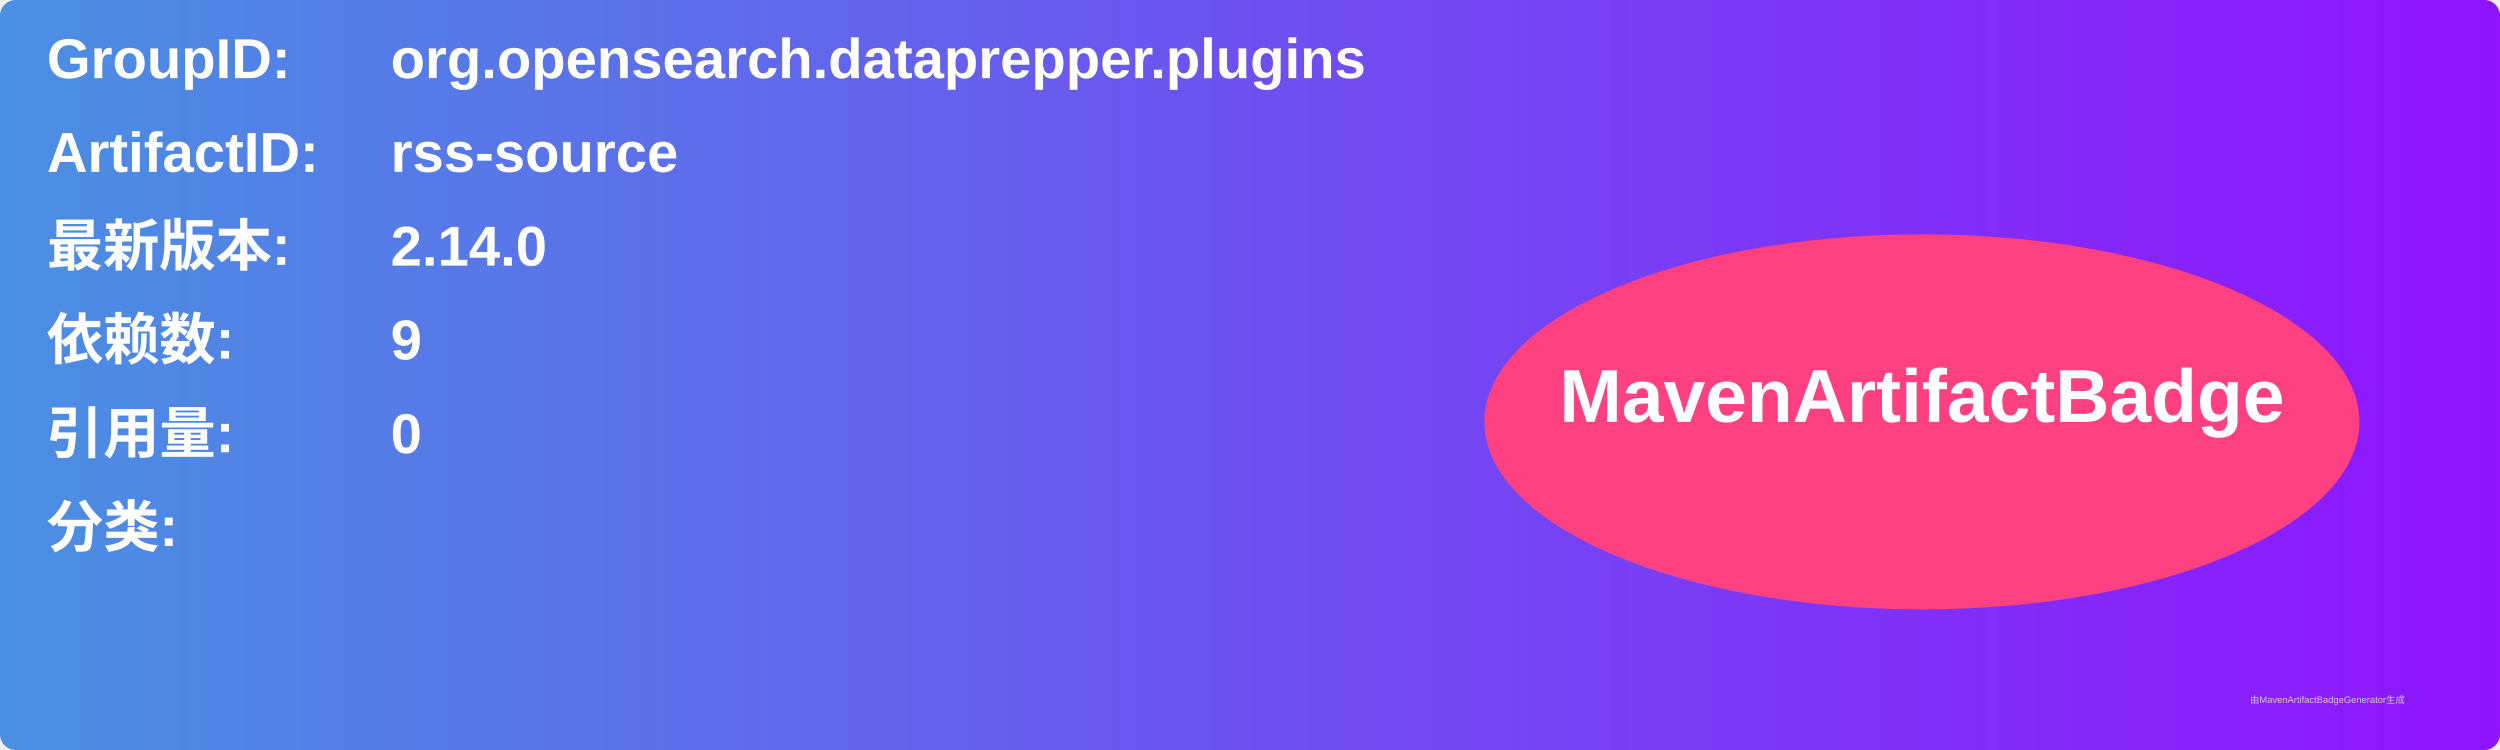
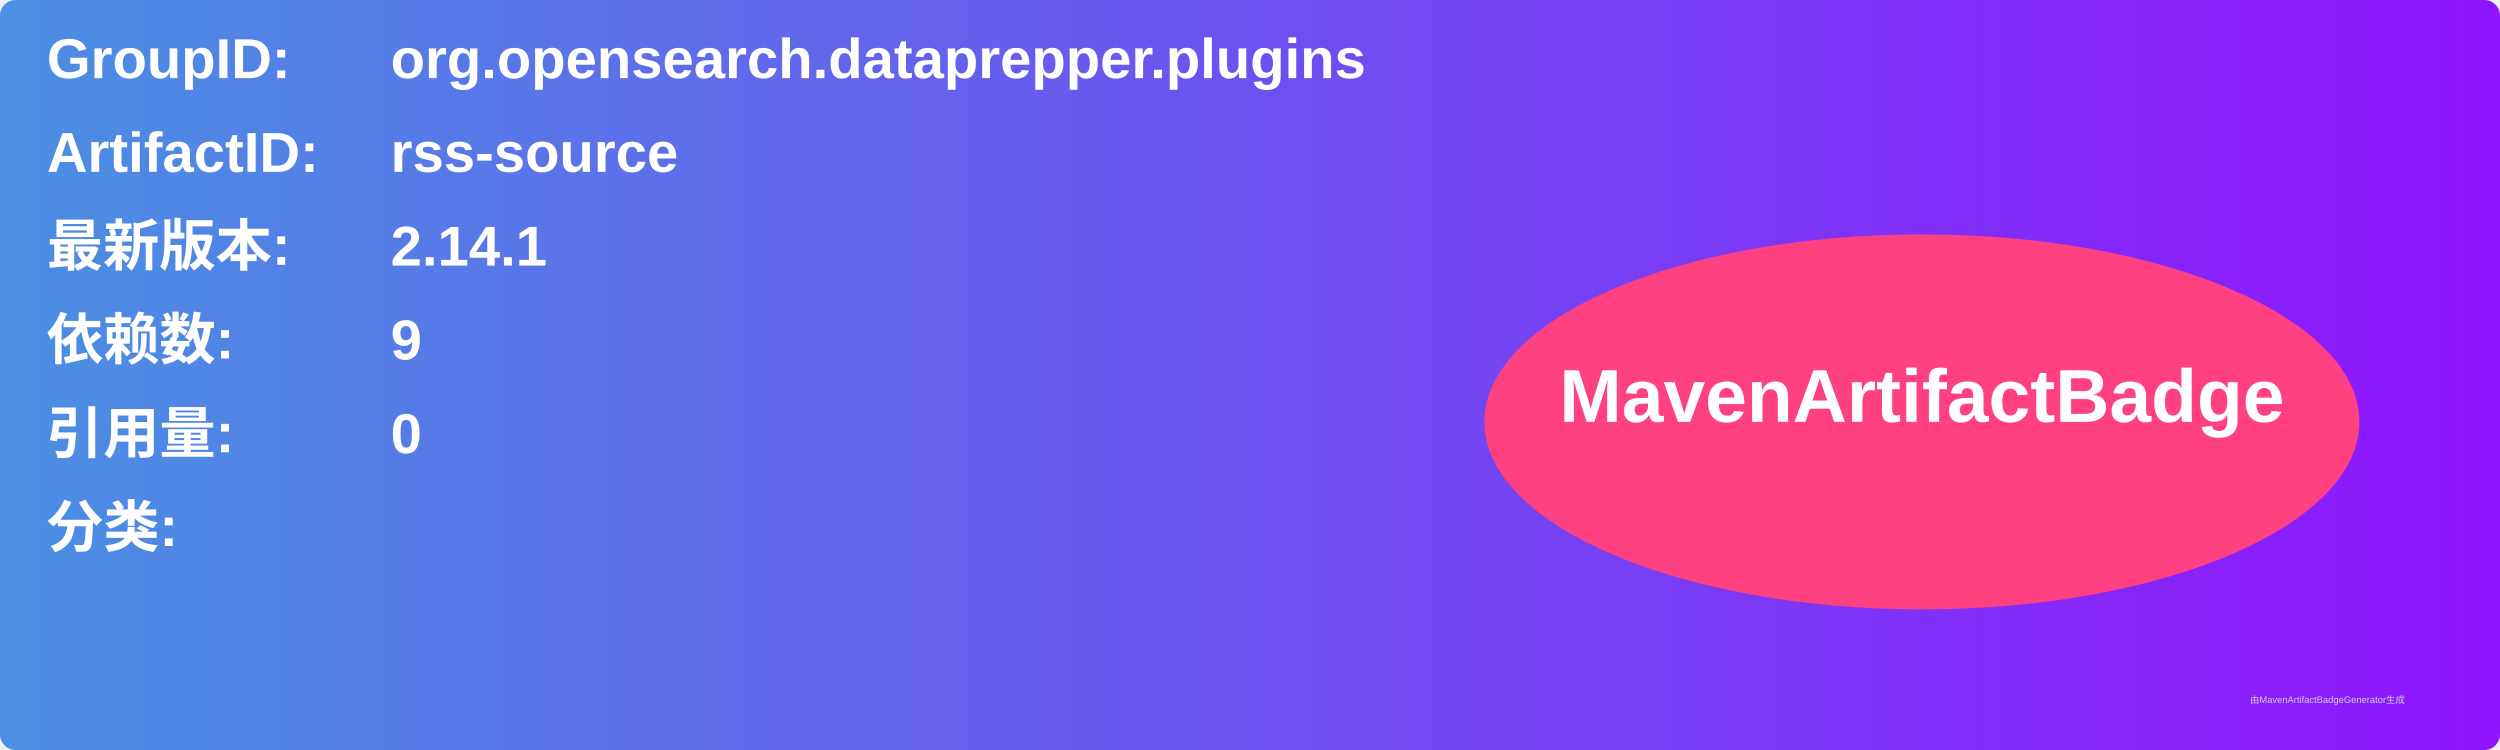
<svg xmlns="http://www.w3.org/2000/svg" width="800" height="240" viewBox="0 0 800 240">
  <linearGradient id="grad" x1="0%" y1="0%" x2="100%" y2="0%">
    <stop offset="0%" stop-color="#4a90e2" />
    <stop offset="100%" stop-color="#9013fe" />
  </linearGradient>
  <rect width="100%" height="100%" rx="5" ry="5" fill="url(#grad)" />
  <g transform="translate(15, 15)">
    <text x="0" y="10" font-family="Arial" font-size="18" fill="white" font-weight="bold" width="260">GroupID:</text>
    <text x="110" y="10" font-family="Arial" font-size="18" fill="white" font-weight="bold" width="460">org.opensearch.dataprepper.plugins</text>
    <text x="0" y="40" font-family="Arial" font-size="18" fill="white" font-weight="bold" width="260">ArtifactID:</text>
    <text x="110" y="40" font-family="Arial" font-size="18" fill="white" font-weight="bold" width="460">rss-source</text>
    <text x="0" y="70" font-family="Arial" font-size="18" fill="white" font-weight="bold">最新版本:</text>
    <text x="110" y="70" font-family="Arial" font-size="18" fill="white" font-weight="bold">
-       <tspan font-weight="bold">2.14.0</tspan>
+       <tspan font-weight="bold">2.14.1</tspan>
    </text>
    <text x="0" y="100" font-family="Arial" font-size="18" fill="white" font-weight="bold">依赖数: </text>
    <text x="110" y="100" font-family="Arial" font-size="18" fill="white">
      <tspan font-weight="bold">9</tspan>
    </text>
    <text x="0" y="130" font-family="Arial" font-size="18" fill="white" font-weight="bold">引用量: </text>
    <text x="110" y="130" font-family="Arial" font-size="18" fill="white">
      <tspan font-weight="bold">0</tspan>
    </text>
    <text x="0" y="160" font-family="Arial" font-size="18" fill="white" font-weight="bold">分类:</text>
    <text x="10" y="190" font-family="Arial" font-size="10" fill="white">
      <tspan font-weight="bold" />
    </text>
    <ellipse cx="600" cy="120" rx="140" ry="60" fill="#ff4081" />
    <text x="600" y="120" text-anchor="middle" font-family="Arial" font-size="24" fill="white" font-weight="bold">MavenArtifactBadge</text>
  </g>
  <text x="720" y="225" font-family="Arial" font-size="3" fill="#d0d0d0">由MavenArtifactBadgeGenerator生成</text>
</svg>
